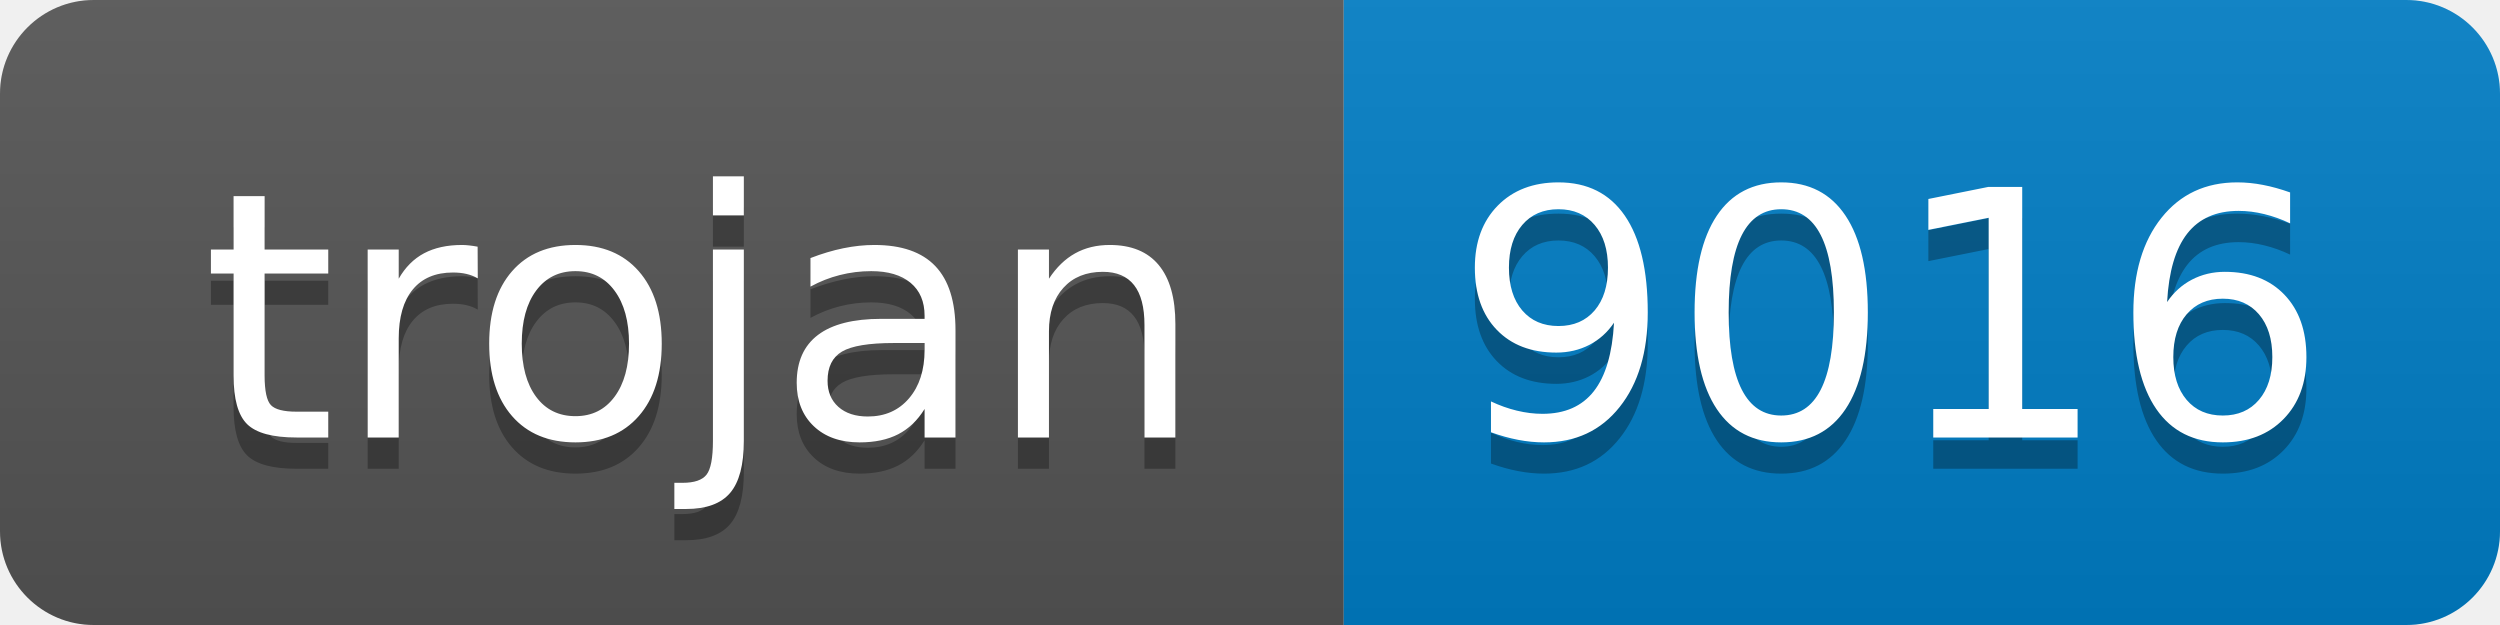
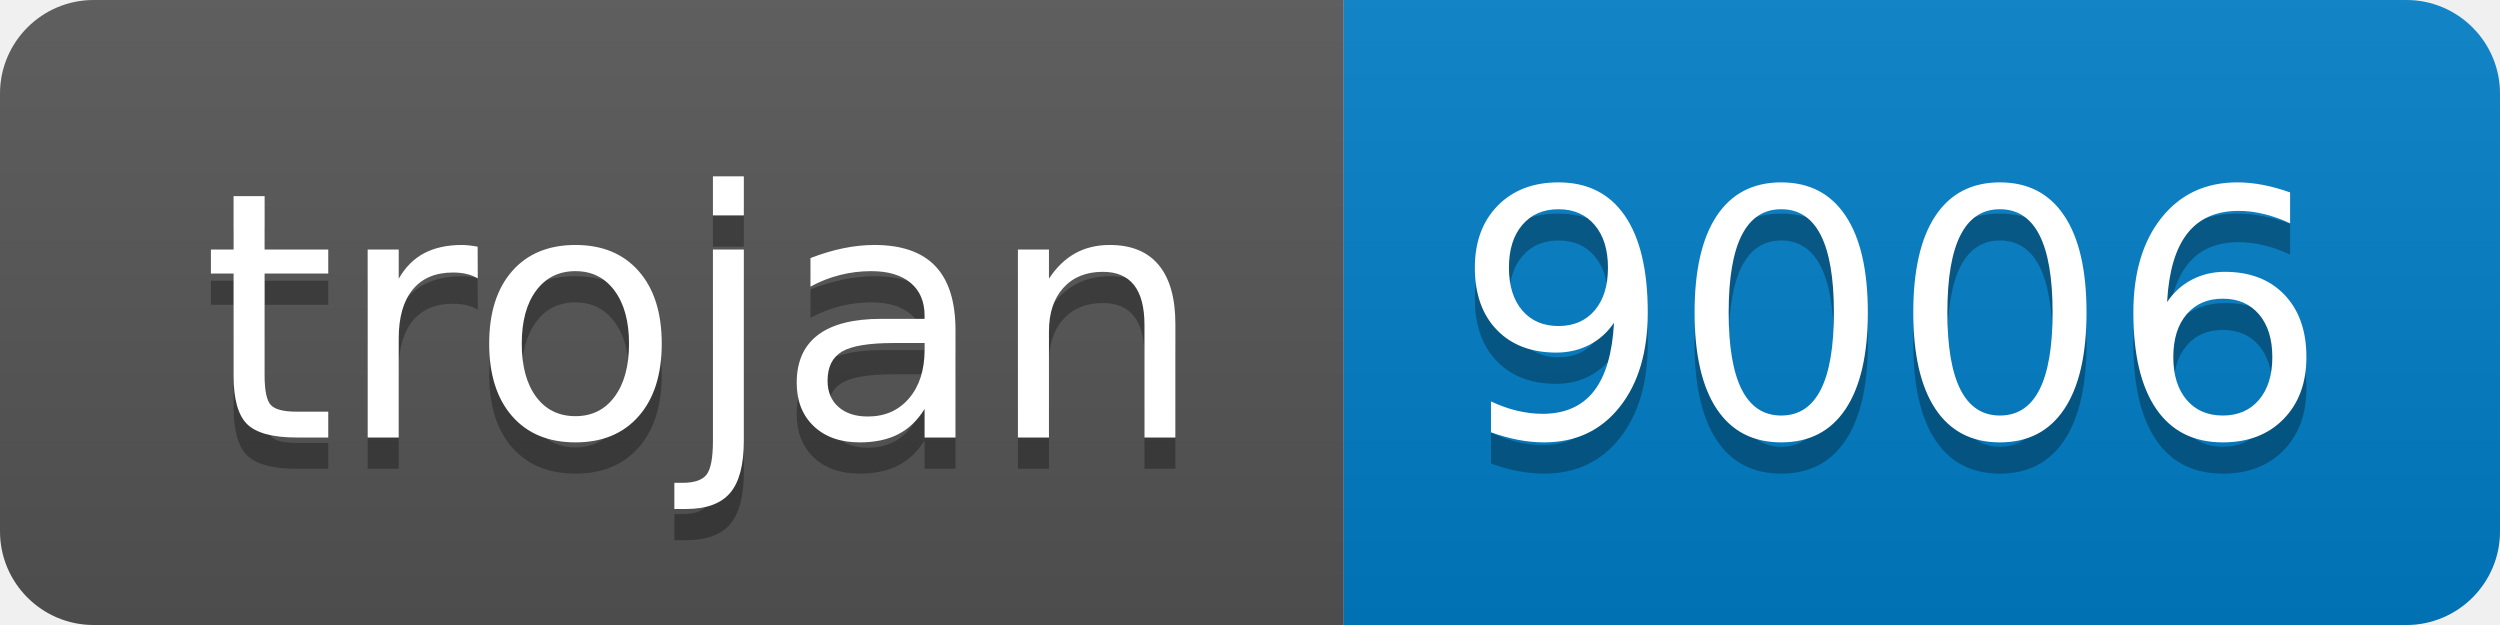
- <svg xmlns="http://www.w3.org/2000/svg" width="80" height="20" role="img" aria-label="trojan: 9016">
+ <svg xmlns="http://www.w3.org/2000/svg" width="80" height="20" role="img" aria-label="trojan: 9006">
  <linearGradient id="s" x2="0" y2="100%">
    <stop offset="0" stop-color="#bbb" stop-opacity=".1" />
    <stop offset="1" stop-opacity=".1" />
  </linearGradient>
  <clipPath id="r">
    <rect width="80" height="20" rx="3" fill="#fff" />
  </clipPath>
  <g clip-path="url(#r)">
    <rect width="43" height="20" fill="#555" />
    <rect x="43" width="37" height="20" fill="#007ec6" />
    <rect width="80" height="20" fill="url(#s)" />
  </g>
  <g fill="#fff" text-anchor="middle" font-family="Verdana,Geneva,DejaVu Sans,sans-serif" text-rendering="geometricPrecision" font-size="110">
    <text aria-hidden="true" x="225" y="150" fill="#010101" fill-opacity=".3" transform="scale(.1)" textLength="330">trojan</text>
    <text x="225" y="140" transform="scale(.1)" fill="#fff" textLength="330">trojan</text>
-     <text aria-hidden="true" x="605" y="150" fill="#010101" fill-opacity=".3" transform="scale(.1)" textLength="270">9016</text>
-     <text x="605" y="140" transform="scale(.1)" fill="#fff" textLength="270">9016</text>
+     <text aria-hidden="true" x="605" y="150" fill="#010101" fill-opacity=".3" transform="scale(.1)" textLength="270">9006</text>
+     <text x="605" y="140" transform="scale(.1)" fill="#fff" textLength="270">9006</text>
  </g>
</svg>
